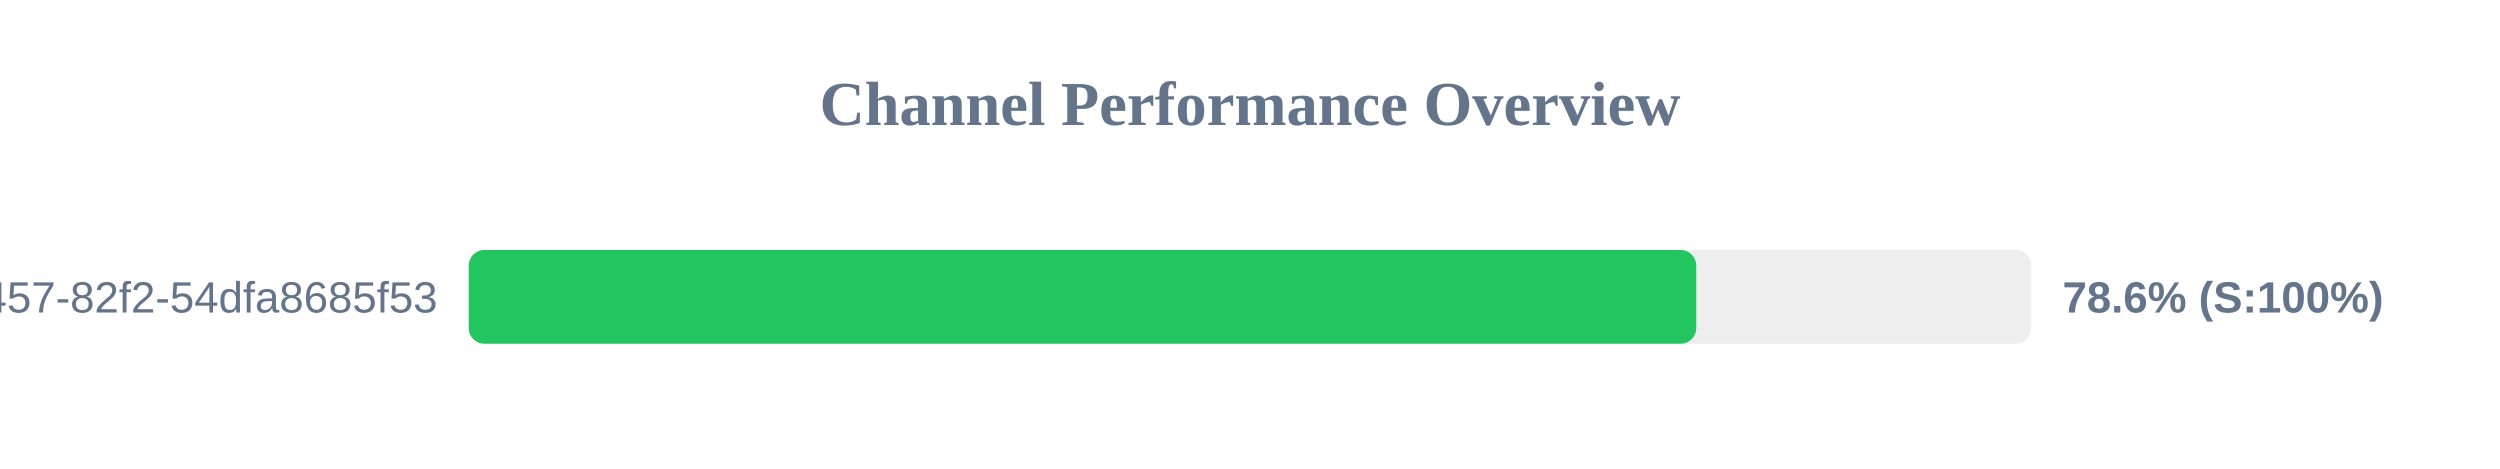
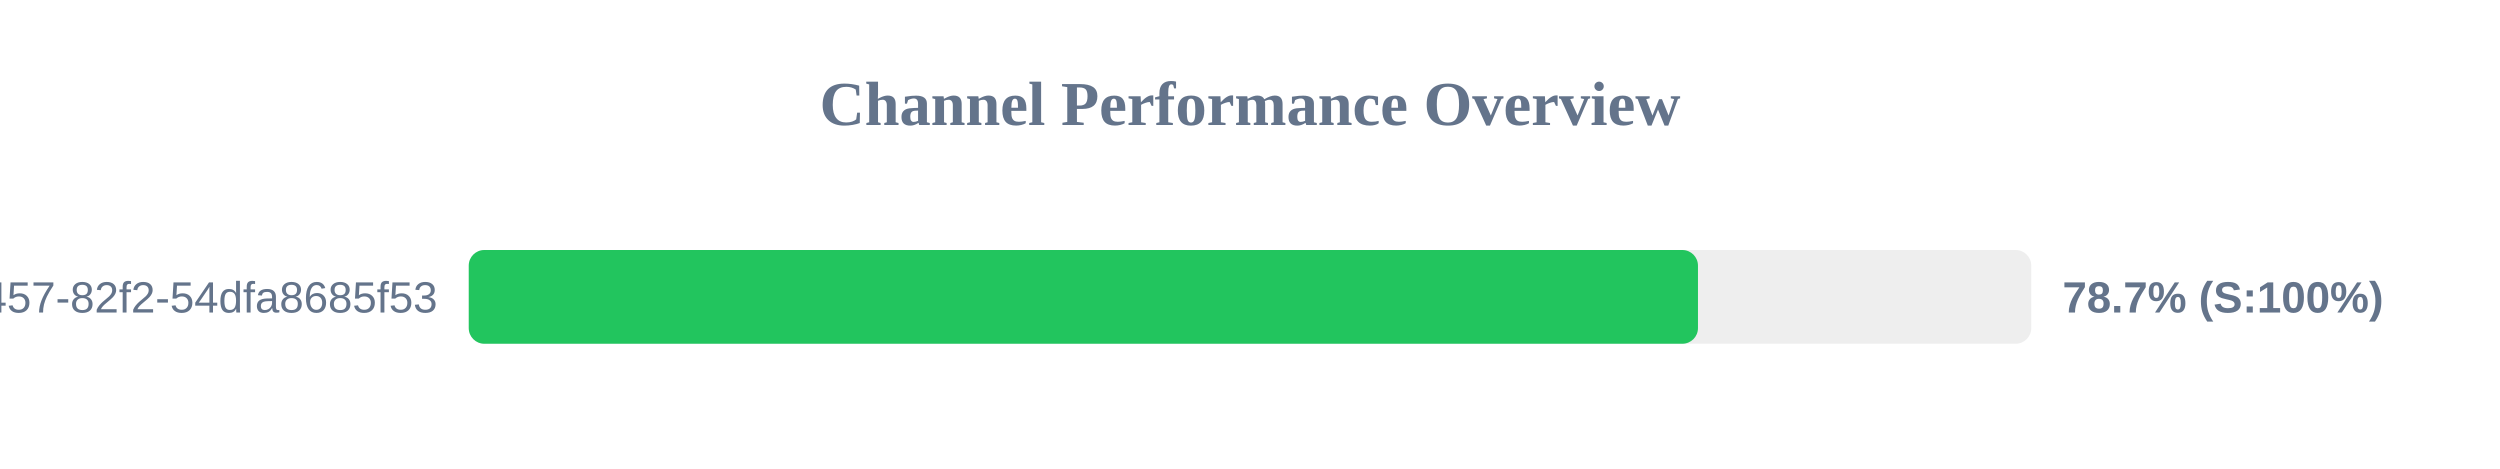
<svg xmlns="http://www.w3.org/2000/svg" width="800" height="150" version="1.1">
  <style>
        .row { font: 14px Arial; fill: #64748b; }
        .score { font: bold 14px Arial; fill: #64748b; }
    </style>
  <text x="400" y="40" text-anchor="middle" font-size="20px" font-weight="bold" fill="#64748b">Channel Performance Overview</text>
  <rect x="150" y="80" width="500" height="30" fill="#eee" rx="5" />
-   <rect x="150" y="80" width="392.8" height="30" fill="#22c55e" rx="5" />
+   <rect x="150" y="80" width="393.35" height="30" fill="#22c55e" rx="5" />
  <text x="140" y="100" text-anchor="end" class="row">?uuid=413c8b50-96bf-4457-82f2-54dfa8685f53</text>
-   <text x="660" y="100" text-anchor="start" class="score">78.6% (S:100%)</text>
+   <text x="660" y="100" text-anchor="start" class="score">78.7% (S:100%)</text>
</svg>
